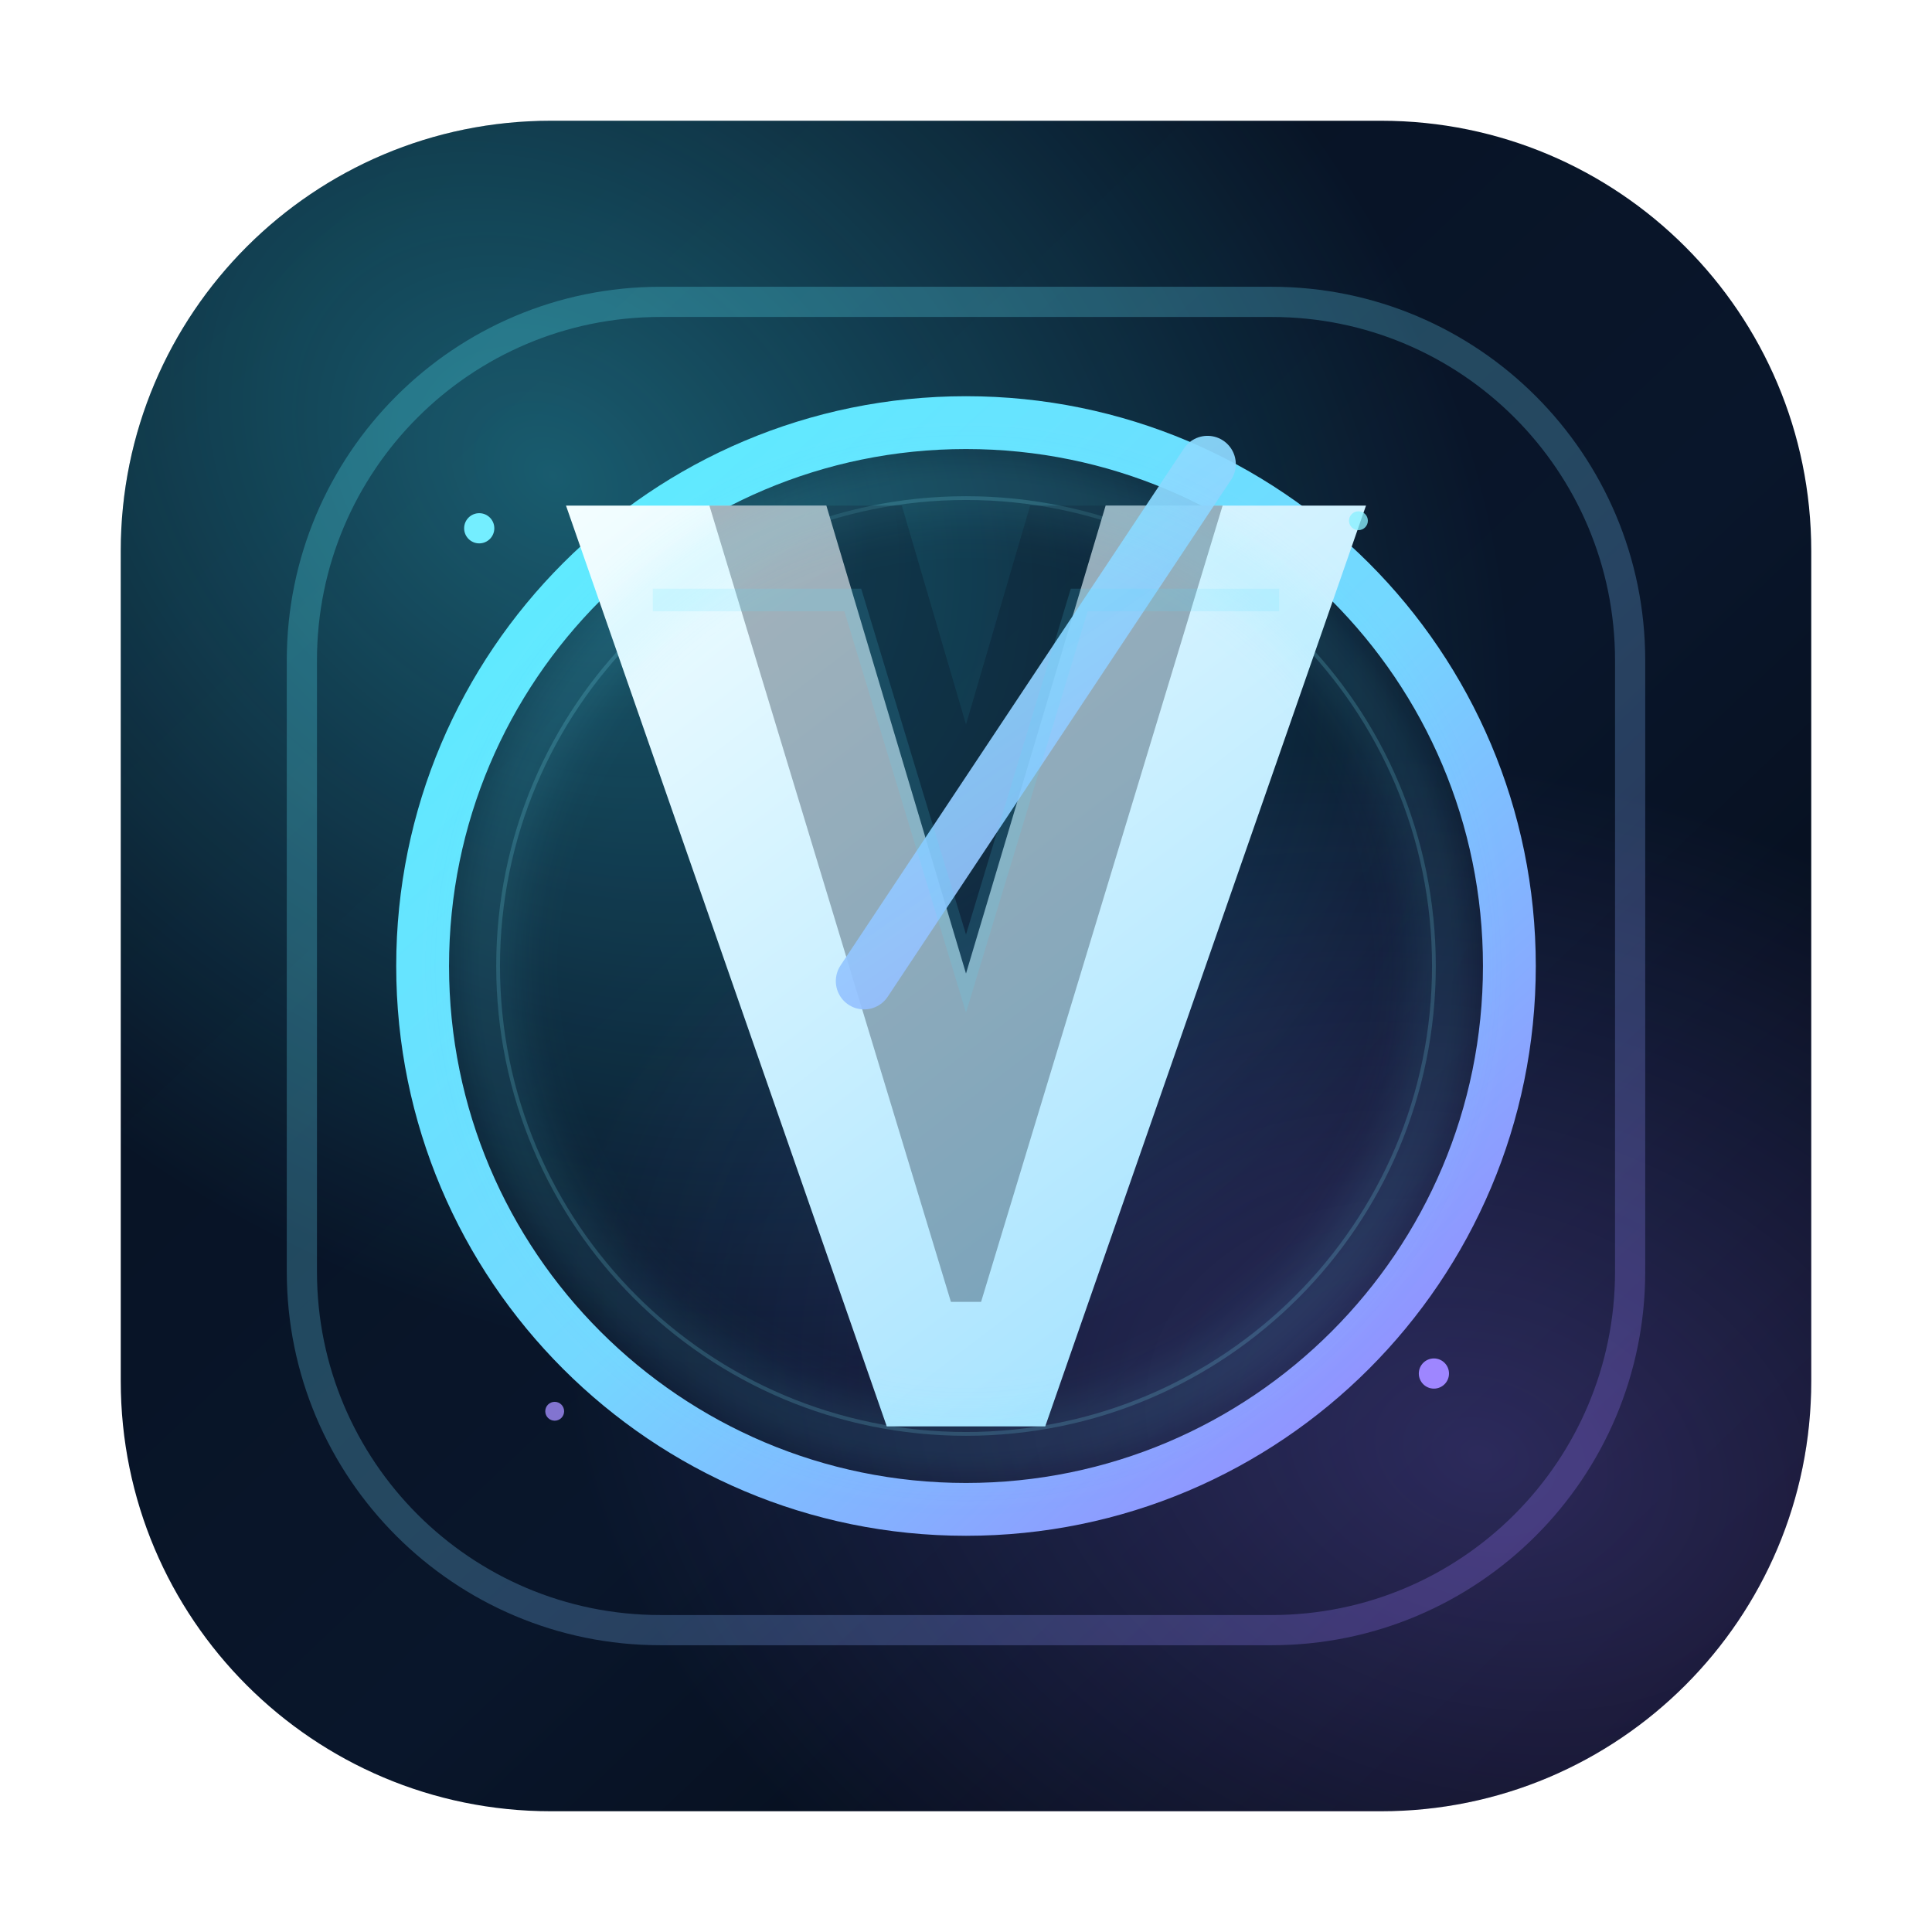
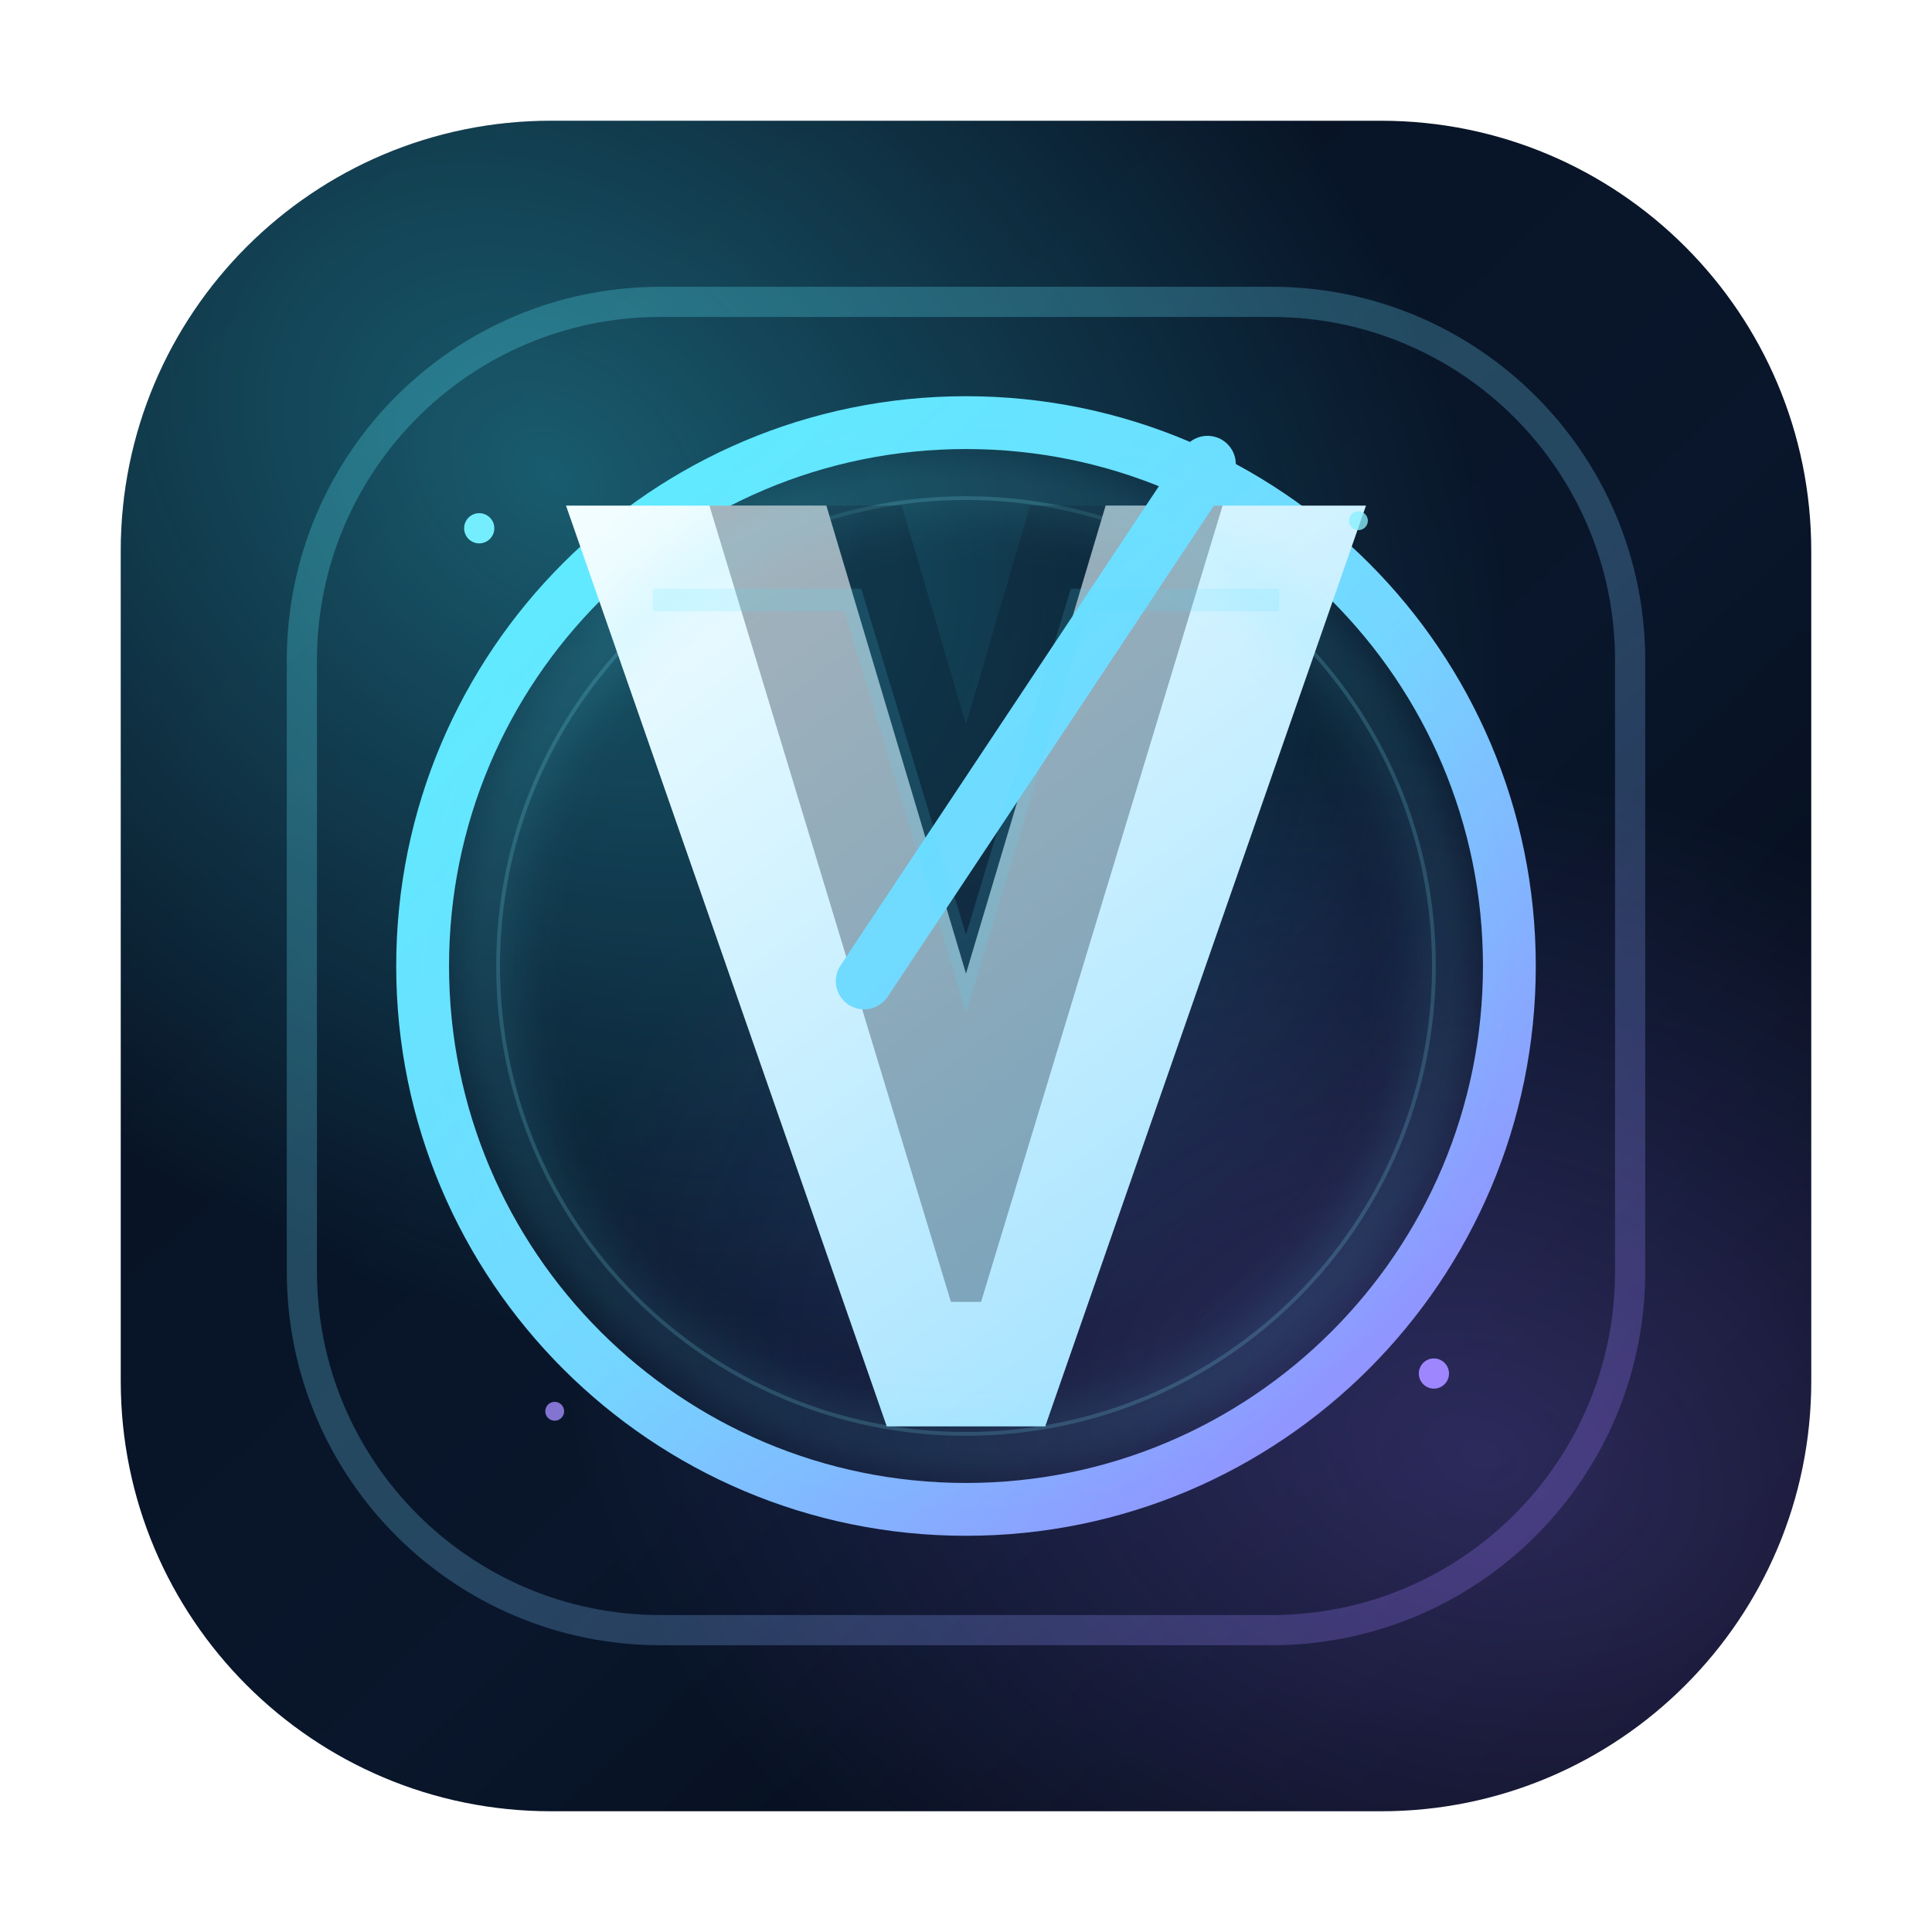
<svg xmlns="http://www.w3.org/2000/svg" width="1024" height="1024" viewBox="0 0 1024 1024" fill="none">
  <defs>
    <linearGradient id="bg" x1="110" y1="90" x2="910" y2="934" gradientUnits="userSpaceOnUse">
      <stop stop-color="#071120" />
      <stop offset="0.58" stop-color="#09162B" />
      <stop offset="1" stop-color="#040811" />
    </linearGradient>
    <radialGradient id="auraA" cx="0" cy="0" r="1" gradientUnits="userSpaceOnUse" gradientTransform="translate(290 250) rotate(38) scale(560 420)">
      <stop stop-color="#3AE8FF" stop-opacity="0.34" />
      <stop offset="1" stop-color="#3AE8FF" stop-opacity="0" />
    </radialGradient>
    <radialGradient id="auraB" cx="0" cy="0" r="1" gradientUnits="userSpaceOnUse" gradientTransform="translate(786 772) rotate(18) scale(500 360)">
      <stop stop-color="#8F73FF" stop-opacity="0.28" />
      <stop offset="1" stop-color="#8F73FF" stop-opacity="0" />
    </radialGradient>
    <linearGradient id="frame" x1="238" y1="214" x2="794" y2="810" gradientUnits="userSpaceOnUse">
      <stop stop-color="#59F0FF" />
      <stop offset="0.52" stop-color="#74D7FF" />
      <stop offset="1" stop-color="#9B7BFF" />
    </linearGradient>
    <linearGradient id="core" x1="318" y1="250" x2="708" y2="760" gradientUnits="userSpaceOnUse">
      <stop stop-color="#F4FEFF" />
      <stop offset="1" stop-color="#9BDFFF" />
    </linearGradient>
-     <linearGradient id="edge" x1="372" y1="248" x2="706" y2="730" gradientUnits="userSpaceOnUse">
-       <stop stop-color="#83F3FF" stop-opacity="0.95" />
-       <stop offset="1" stop-color="#A88BFF" stop-opacity="0.88" />
-     </linearGradient>
    <filter id="softGlow" x="-20%" y="-20%" width="140%" height="140%">
      <feGaussianBlur stdDeviation="14" />
    </filter>
  </defs>
  <rect x="64" y="64" width="896" height="896" rx="228" fill="url(#bg)" />
  <rect x="64" y="64" width="896" height="896" rx="228" fill="url(#auraA)" />
  <rect x="64" y="64" width="896" height="896" rx="228" fill="url(#auraB)" />
  <rect x="160" y="160" width="704" height="704" rx="190" stroke="url(#frame)" stroke-width="16" opacity="0.26" />
  <circle cx="512" cy="512" r="288" stroke="url(#frame)" stroke-width="28" />
  <circle cx="512" cy="512" r="248" stroke="#85ECFF" stroke-width="2" opacity="0.18" />
  <path d="M300 268L438 268L512 516L586 268L724 268L554 756L470 756L300 268Z" fill="url(#core)" />
  <path d="M376 268H478L512 384L546 268H648L520 690H504L376 268Z" fill="#091628" opacity="0.32" />
-   <path d="M640 246L458 520" stroke="url(#edge)" stroke-width="30" stroke-linecap="round" />
+   <path d="M640 246L458 520" stroke="url(#frame)" stroke-width="30" stroke-linecap="round" />
  <path d="M352 318L452 318L512 516L572 318L672 318" stroke="#56DDFF" stroke-opacity="0.15" stroke-width="12" stroke-linecap="square" />
  <g opacity="0.2" filter="url(#softGlow)">
    <circle cx="512" cy="512" r="254" stroke="#64E9FF" stroke-width="16" />
  </g>
  <circle cx="254" cy="280" r="8" fill="#74EEFF" />
  <circle cx="760" cy="728" r="8" fill="#9E86FF" />
  <circle cx="720" cy="276" r="5" fill="#89F0FF" opacity="0.78" />
  <circle cx="294" cy="748" r="5" fill="#A48EFF" opacity="0.78" />
</svg>
